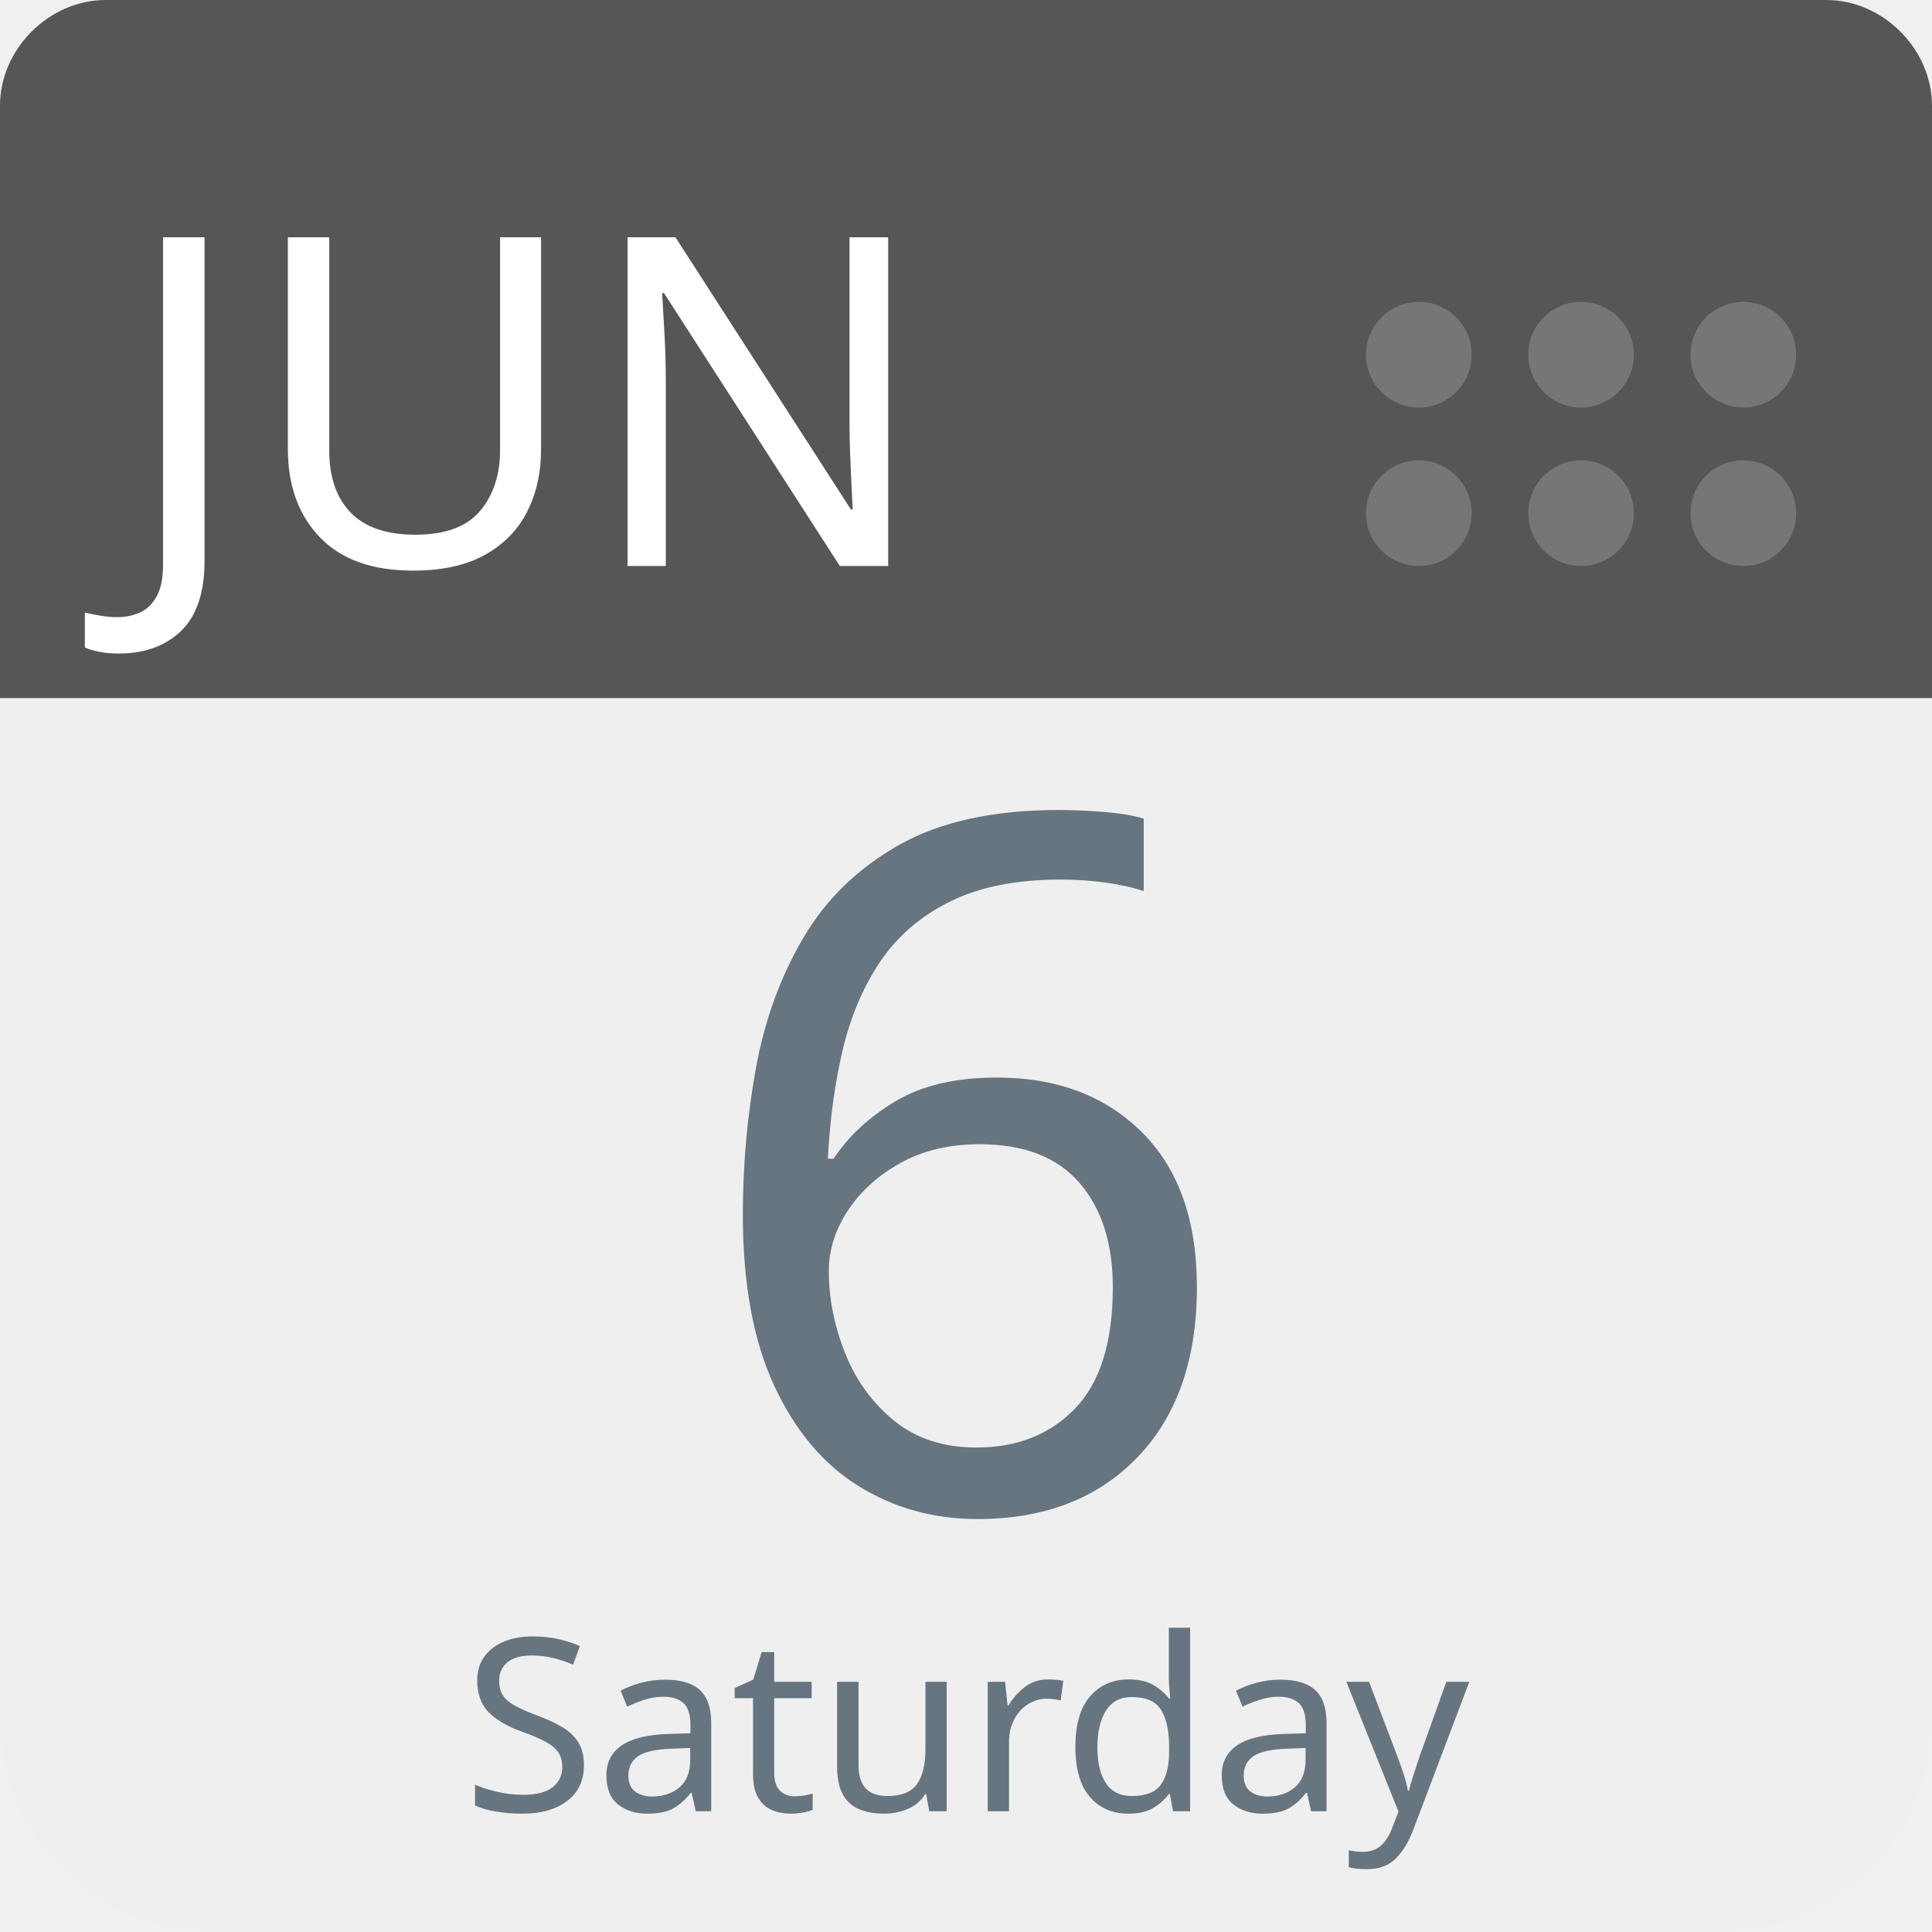
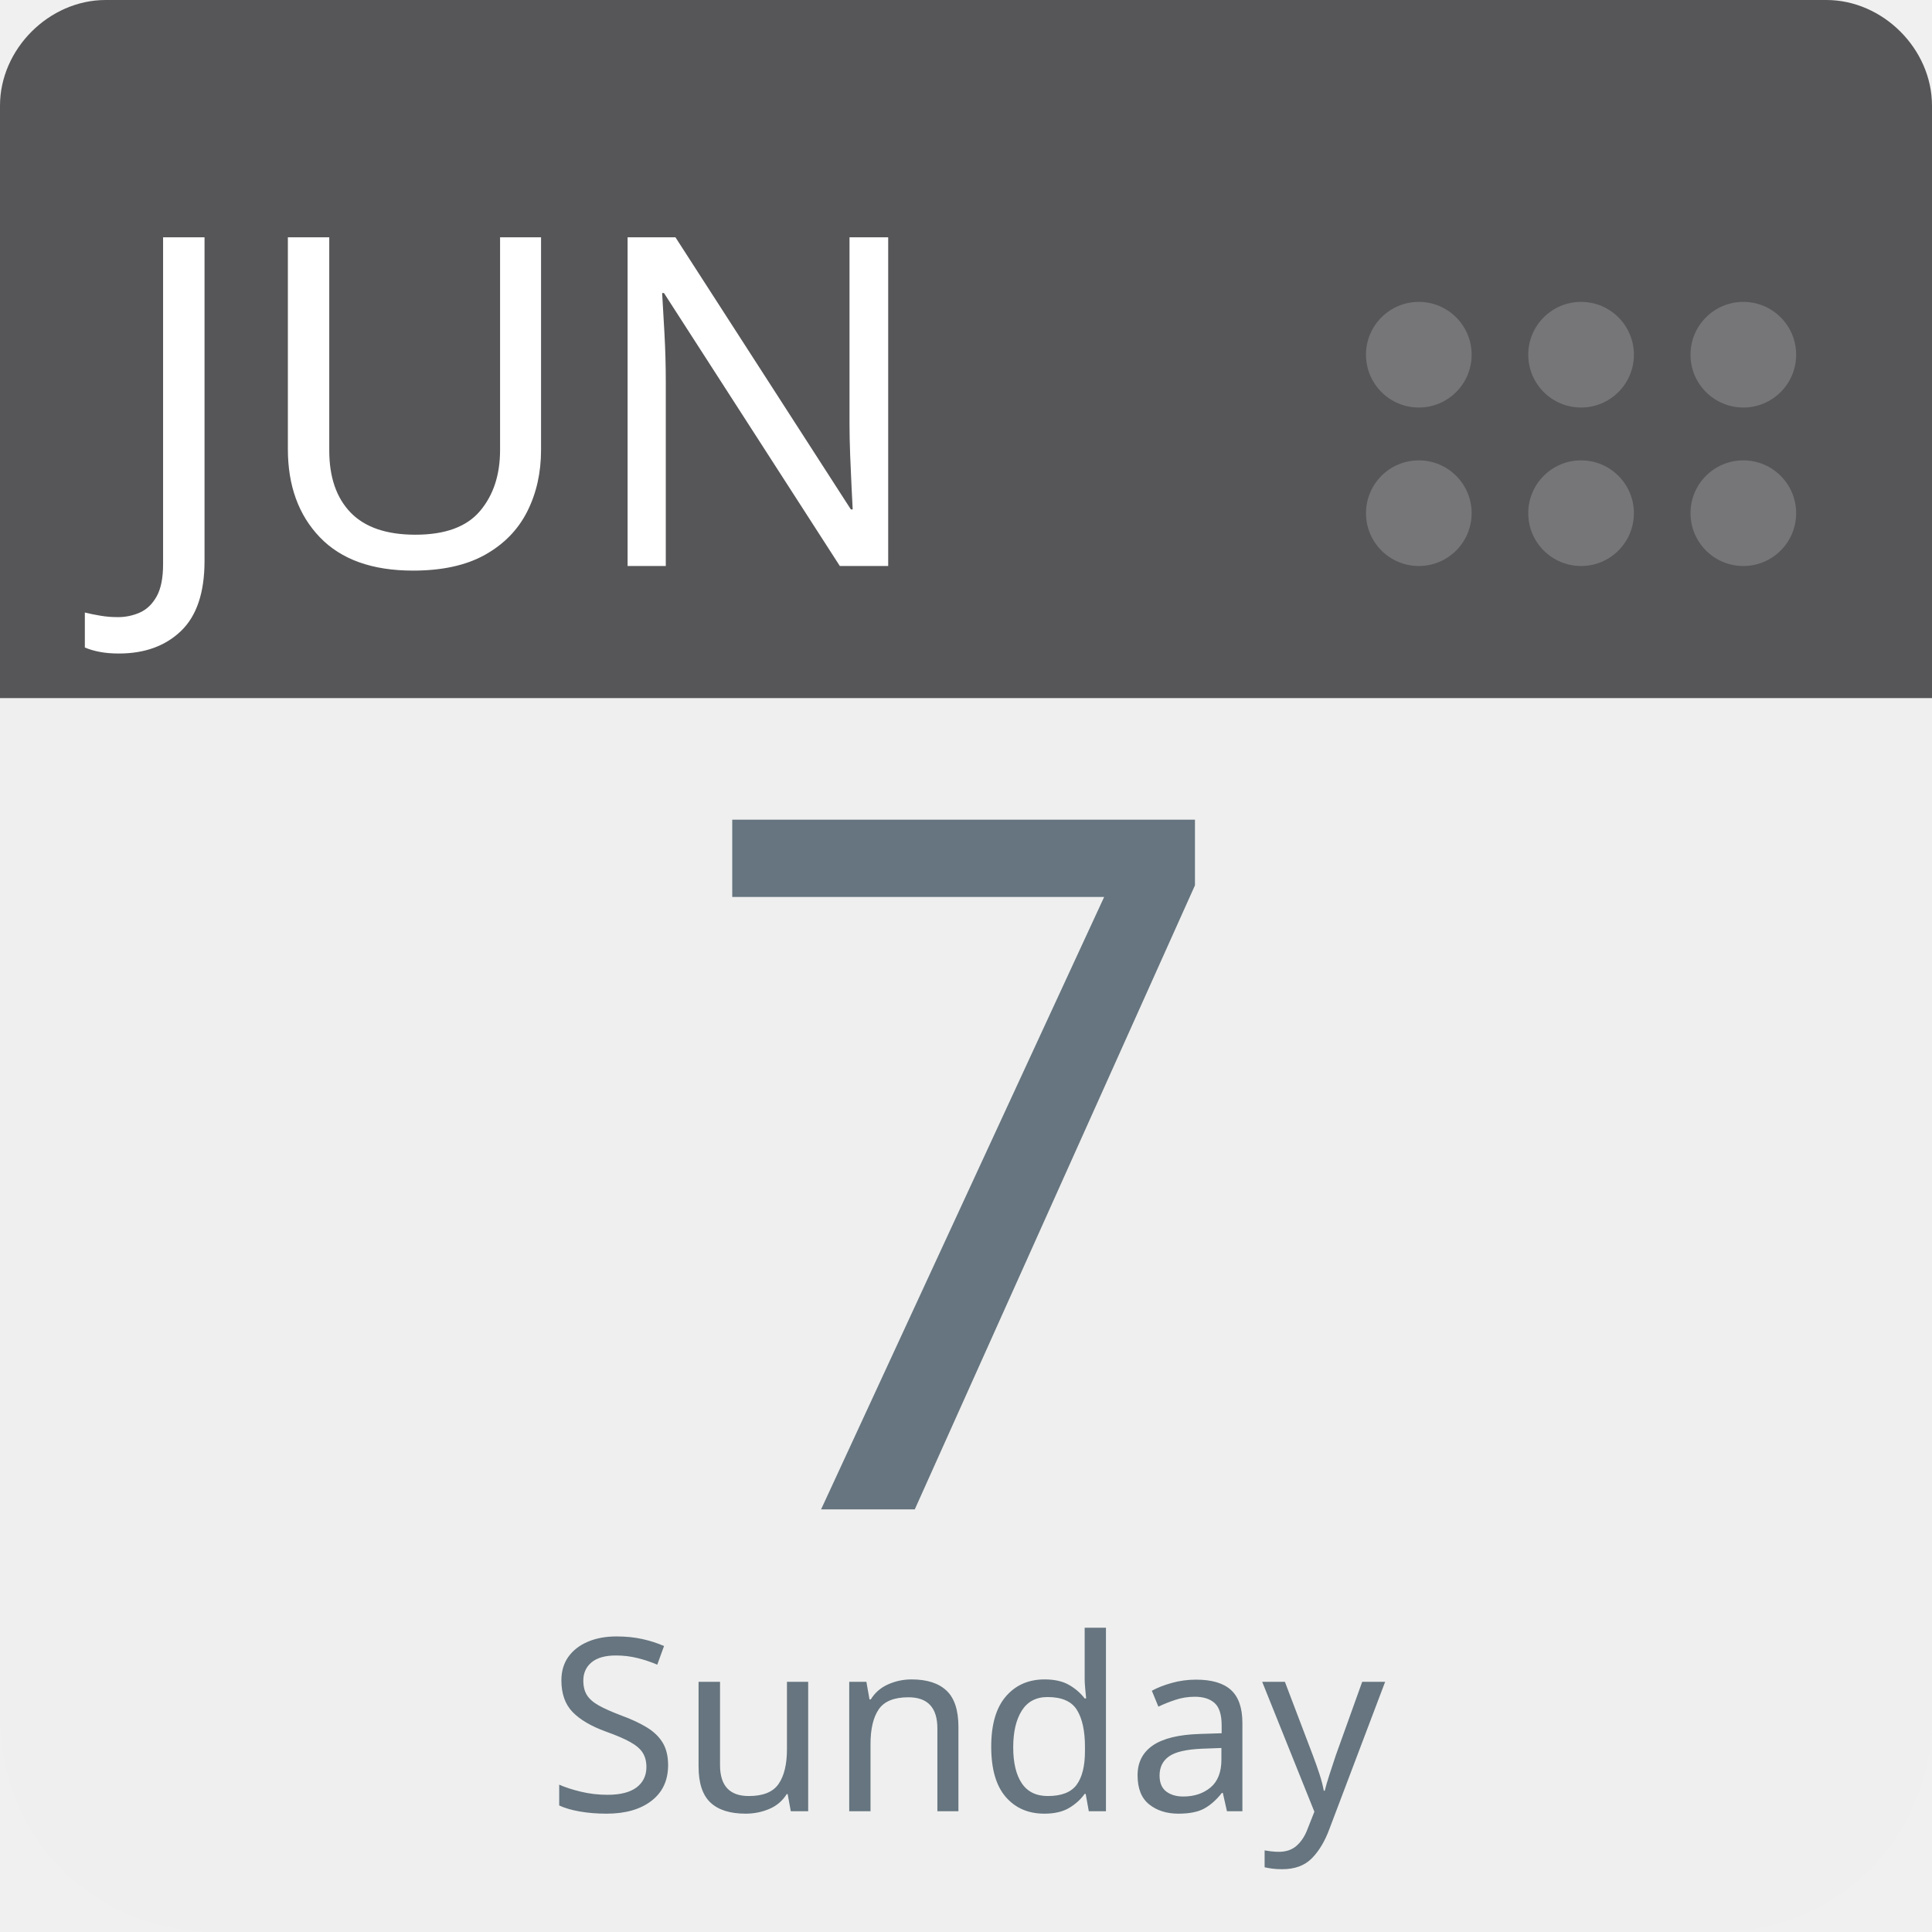
<svg xmlns="http://www.w3.org/2000/svg" aria-label="Calendar" role="img" viewBox="0 0 512 512" width="100%" height="100%" style="cursor: default">
      null
      <path d="m512,455c0,32 -25,57 -57,57l-398,0c-32,0 -57,-25 -57,-57l0,-327c0,-31 25,-57 57,-57l398,0c32,0 57,26 57,57l0,327z" fill="#efefef" />
  <path d="m484,0l-47,0l-409,0c-15,0 -28,13 -28,28l0,157l512,0l0,-157c0,-15 -13,-28 -28,-28z" fill="#565557" />
  <g fill="#767577">
    <circle cx="462" cy="136" r="14" />
    <circle cx="462" cy="94" r="14" />
    <circle cx="419" cy="136" r="14" />
    <circle cx="419" cy="94" r="14" />
    <circle cx="376" cy="136" r="14" />
    <circle cx="376" cy="94" r="14" />
  </g>
  <text id="month" x="32" y="150" fill="#fff" font-family="-apple-system, BlinkMacSystemFont, 'Noto Sans', 'Noto Sans CJK SC', 'Microsoft YaHei', sans-serif, 'Segoe UI', Roboto, 'Helvetica Neue', Arial" font-size="122px" style="text-anchor: left">JUN</text>
-   <text id="day" x="256" y="400" fill="#66757f" font-family="-apple-system, BlinkMacSystemFont, 'Noto Sans', 'Noto Sans CJK SC', 'Microsoft YaHei', sans-serif, 'Segoe UI', Roboto, 'Helvetica Neue', Arial" font-size="256px" style="text-anchor: middle">6</text>
-   <text id="weekday" x="256" y="480" fill="#66757f" font-family="-apple-system, BlinkMacSystemFont, 'Noto Sans', 'Noto Sans CJK SC', 'Microsoft YaHei', sans-serif, 'Segoe UI', Roboto, 'Helvetica Neue', Arial" font-size="64px" style="text-anchor: middle">Saturday</text>
+   <text id="day" x="256" y="400" fill="#66757f" font-family="-apple-system, BlinkMacSystemFont, 'Noto Sans', 'Noto Sans CJK SC', 'Microsoft YaHei', sans-serif, 'Segoe UI', Roboto, 'Helvetica Neue', Arial" font-size="256px" style="text-anchor: middle">7</text>
+   <text id="weekday" x="256" y="480" fill="#66757f" font-family="-apple-system, BlinkMacSystemFont, 'Noto Sans', 'Noto Sans CJK SC', 'Microsoft YaHei', sans-serif, 'Segoe UI', Roboto, 'Helvetica Neue', Arial" font-size="64px" style="text-anchor: middle">Sunday</text>
      null
    </svg>
